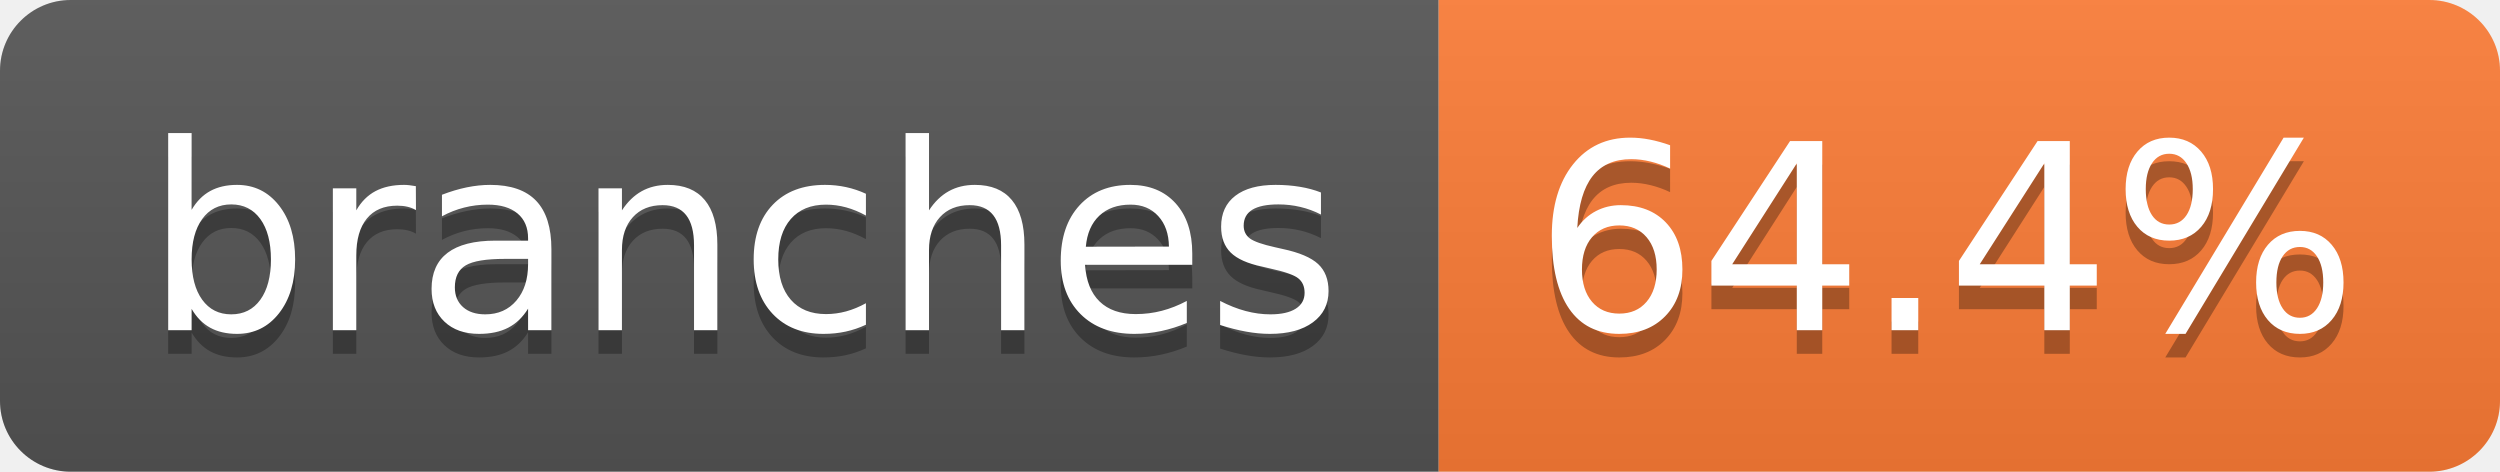
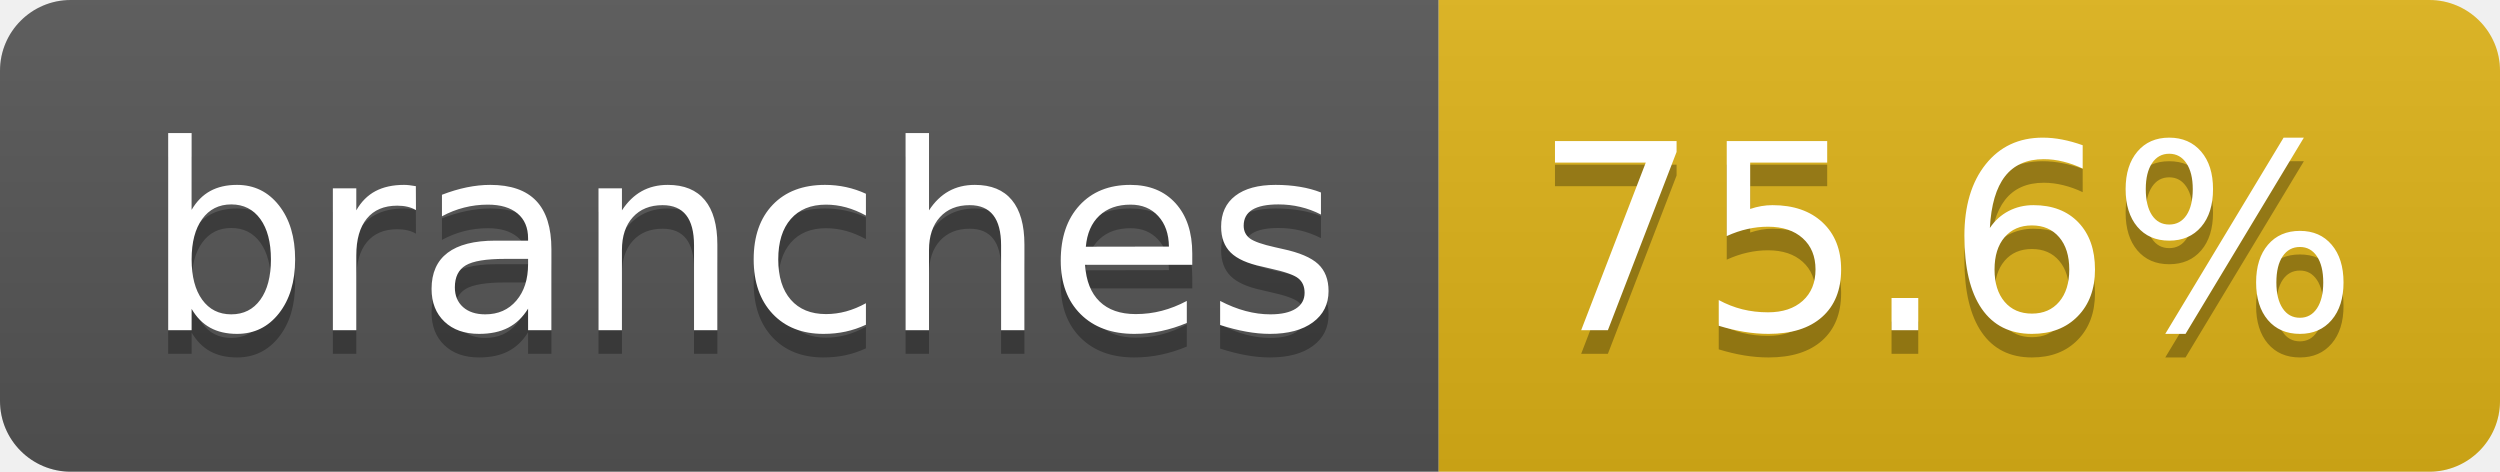
- <svg xmlns="http://www.w3.org/2000/svg" width="106" height="20" role="img" aria-label="branches: 64.4%">
+ <svg xmlns="http://www.w3.org/2000/svg" width="106" height="20" role="img" aria-label="branches: 75.6%">
  <linearGradient id="s" x2="0" y2="100%">
    <stop offset="0" stop-color="#bbb" stop-opacity=".1" />
    <stop offset="1" stop-opacity=".1" />
  </linearGradient>
  <clipPath id="r">
    <rect width="106" height="20" rx="3" fill="#fff" />
  </clipPath>
  <g clip-path="url(#r)">
    <rect width="61" height="20" fill="#555" />
-     <rect x="61" width="45" height="20" fill="#fe7d37" />
+     <rect x="61" width="45" height="20" fill="#dfb317" />
    <rect width="106" height="20" fill="url(#s)" />
  </g>
  <g fill="#fff" text-anchor="middle" font-family="Verdana,Geneva,DejaVu Sans,sans-serif" text-rendering="geometricPrecision" font-size="110">
    <text aria-hidden="true" x="315" y="150" fill="#010101" fill-opacity=".3" transform="scale(.1)" textLength="507">branches</text>
    <text x="315" y="140" transform="scale(.1)" fill="#fff" textLength="507">branches</text>
-     <text aria-hidden="true" x="825" y="150" fill="#010101" fill-opacity=".3" transform="scale(.1)" textLength="350">64.4%</text>
-     <text x="825" y="140" transform="scale(.1)" fill="#fff" textLength="350">64.4%</text>
+     <text aria-hidden="true" x="825" y="150" fill="#010101" fill-opacity=".3" transform="scale(.1)" textLength="350">75.6%</text>
+     <text x="825" y="140" transform="scale(.1)" fill="#fff" textLength="350">75.6%</text>
  </g>
</svg>
